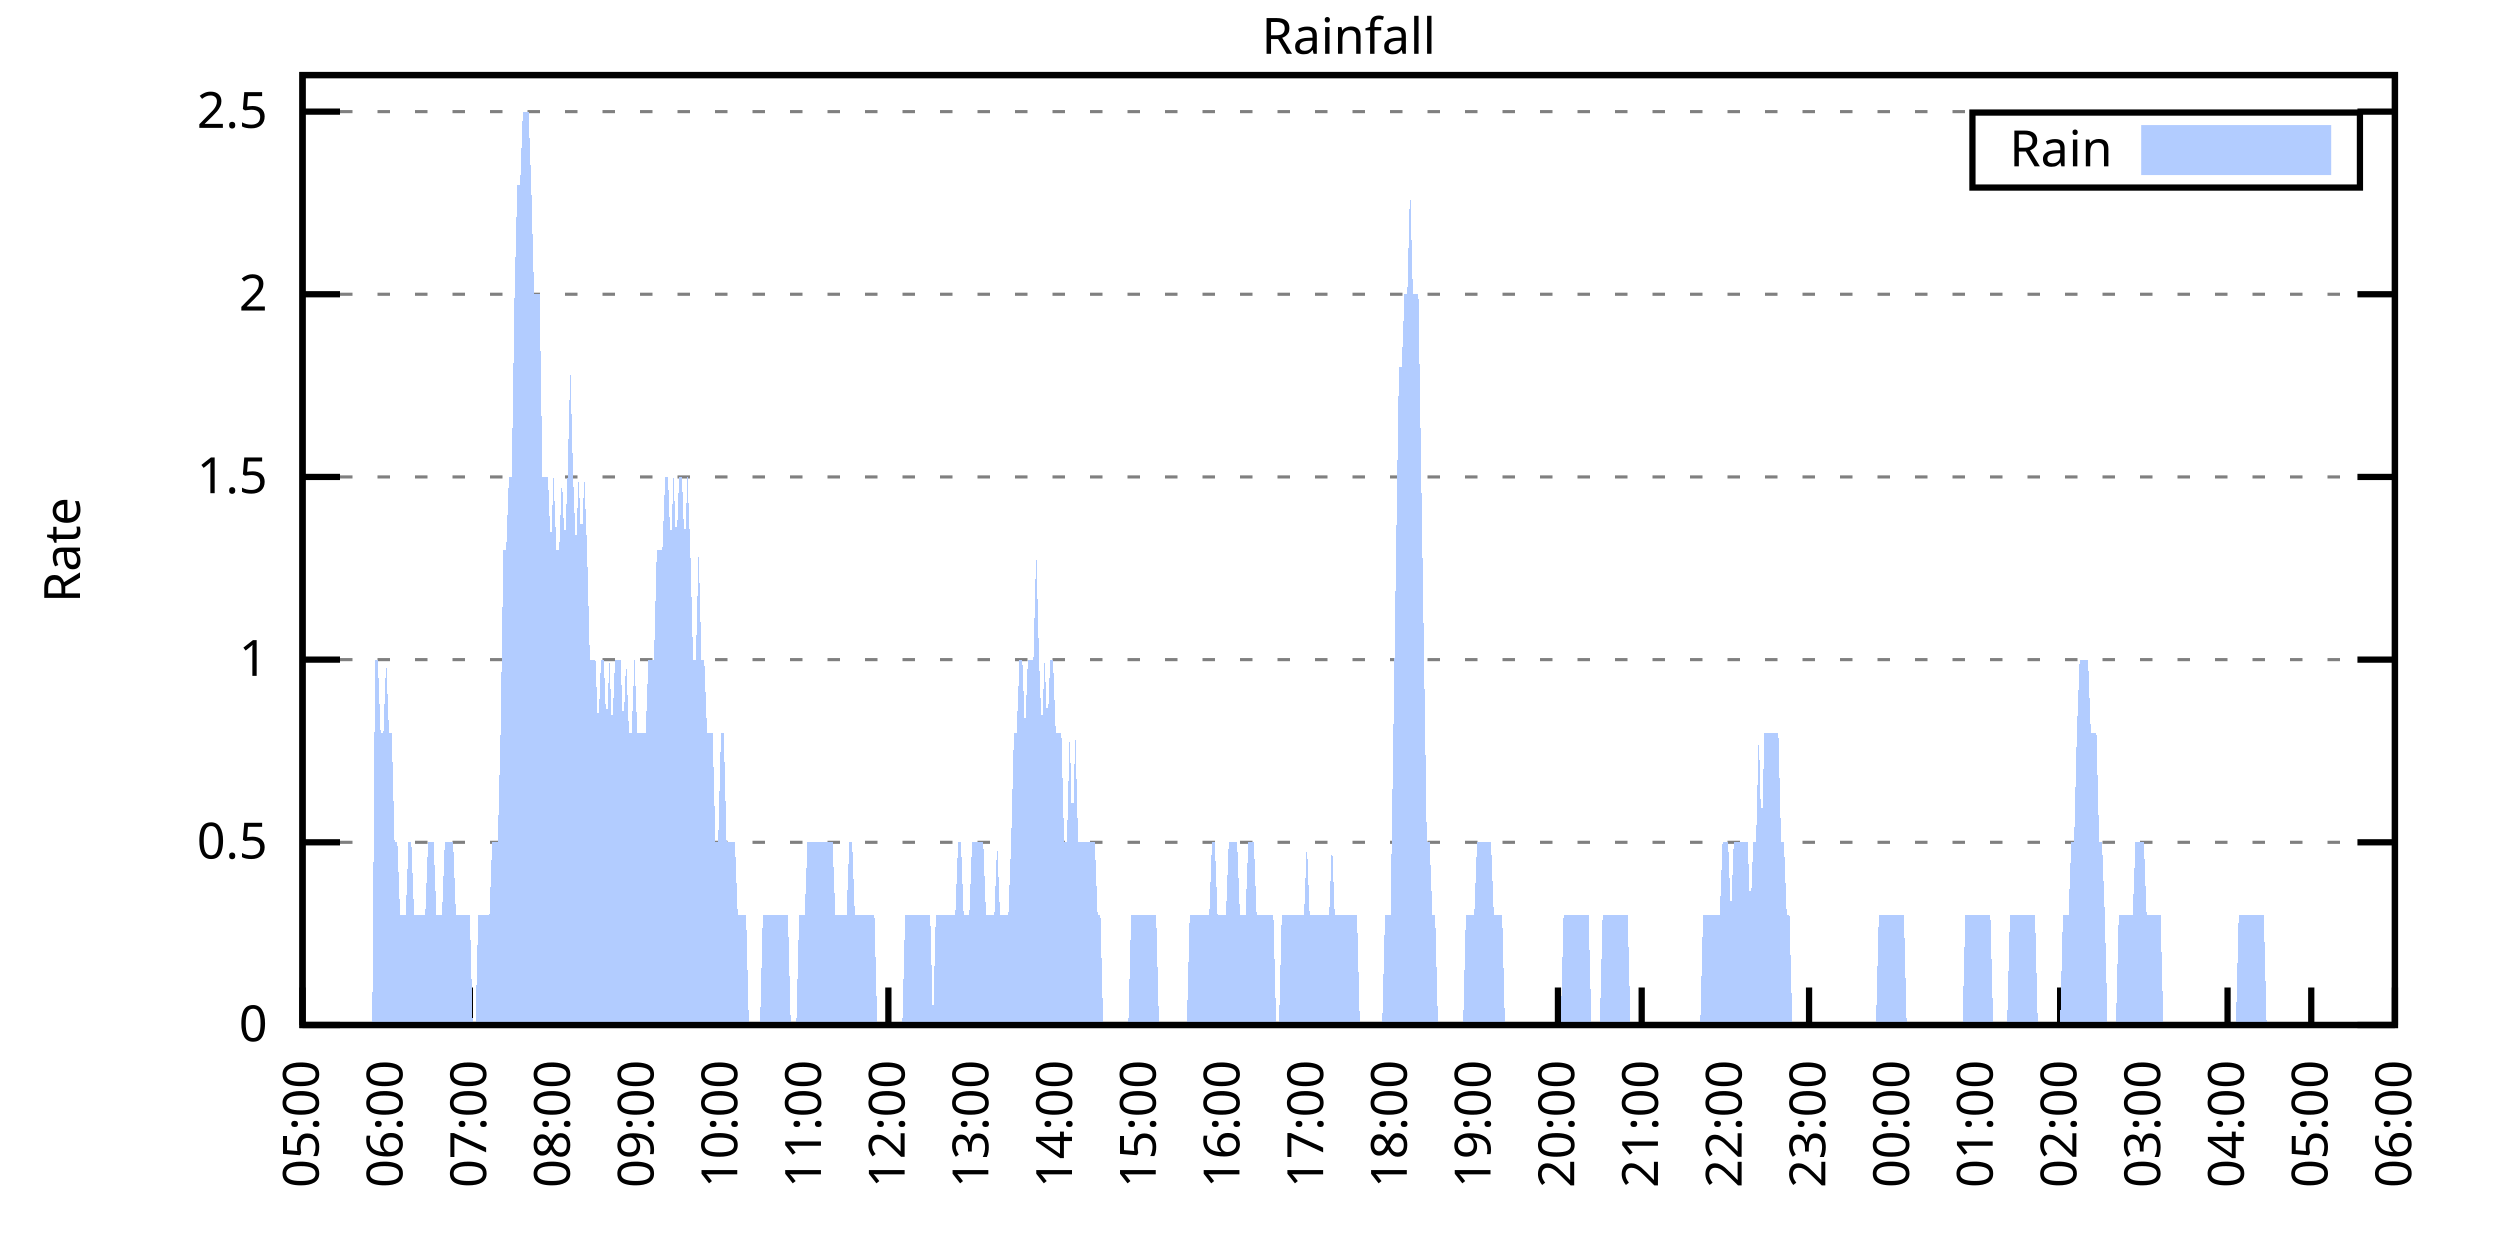
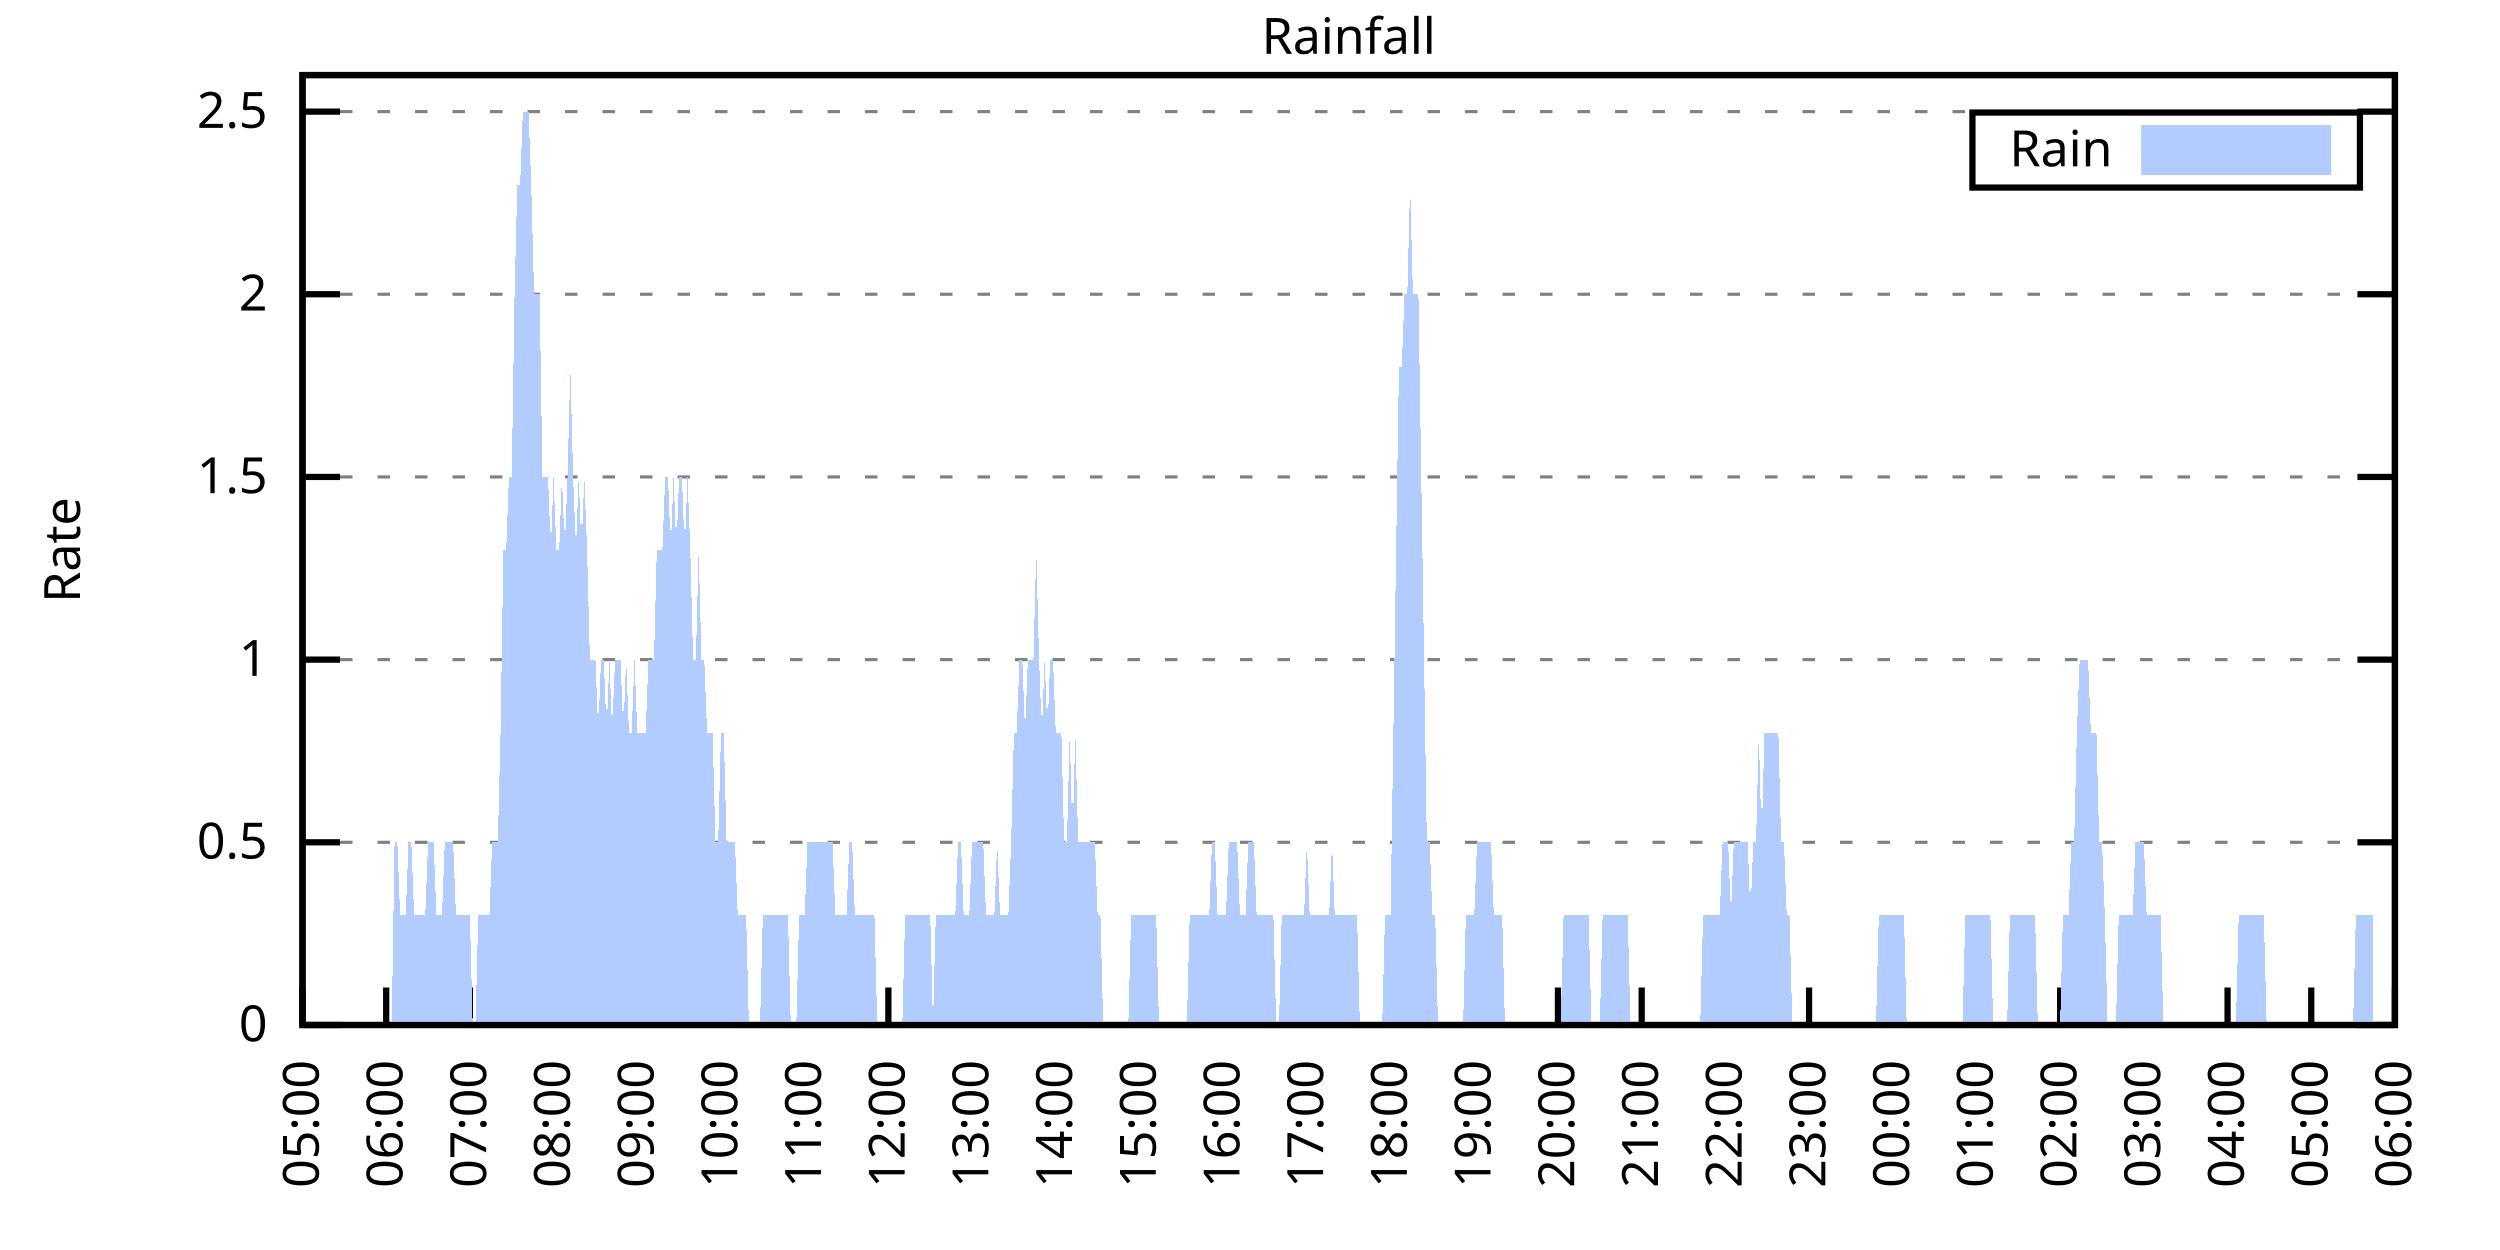
<svg xmlns="http://www.w3.org/2000/svg" xmlns:xlink="http://www.w3.org/1999/xlink" width="400" height="200" viewBox="0 0 400 200">
  <g id="gnuplot_canvas">
    <rect x="0" y="0" width="400" height="200" fill="none" />
    <defs>
      <circle id="gpDot" r="0.5" stroke-width="0.5" stroke="currentColor" />
      <path id="gpPt0" stroke-width="0.333" stroke="currentColor" d="M-1,0 h2 M0,-1 v2" />
      <path id="gpPt1" stroke-width="0.333" stroke="currentColor" d="M-1,-1 L1,1 M1,-1 L-1,1" />
      <path id="gpPt2" stroke-width="0.333" stroke="currentColor" d="M-1,0 L1,0 M0,-1 L0,1 M-1,-1 L1,1 M-1,1 L1,-1" />
      <rect id="gpPt3" stroke-width="0.333" stroke="currentColor" x="-1" y="-1" width="2" height="2" />
      <rect id="gpPt4" stroke-width="0.333" stroke="currentColor" fill="currentColor" x="-1" y="-1" width="2" height="2" />
      <circle id="gpPt5" stroke-width="0.333" stroke="currentColor" cx="0" cy="0" r="1" />
      <use xlink:href="#gpPt5" id="gpPt6" fill="currentColor" stroke="none" />
      <path id="gpPt7" stroke-width="0.333" stroke="currentColor" d="M0,-1.33 L-1.33,0.67 L1.33,0.67 z" />
      <use xlink:href="#gpPt7" id="gpPt8" fill="currentColor" stroke="none" />
      <use xlink:href="#gpPt7" id="gpPt9" stroke="currentColor" transform="rotate(180)" />
      <use xlink:href="#gpPt9" id="gpPt10" fill="currentColor" stroke="none" />
      <use xlink:href="#gpPt3" id="gpPt11" stroke="currentColor" transform="rotate(45)" />
      <use xlink:href="#gpPt11" id="gpPt12" fill="currentColor" stroke="none" />
      <path id="gpPt13" stroke-width="0.333" stroke="currentColor" d="M0,1.330 L1.265,0.411 L0.782,-1.067 L-0.782,-1.076 L-1.265,0.411 z" />
      <use xlink:href="#gpPt13" id="gpPt14" fill="currentColor" stroke="none" />
      <filter id="textbox" filterUnits="objectBoundingBox" x="0" y="0" height="1" width="1">
        <feFlood flood-color="white" flood-opacity="1" result="bgnd" />
        <feComposite in="SourceGraphic" in2="bgnd" operator="atop" />
      </filter>
      <filter id="greybox" filterUnits="objectBoundingBox" x="0" y="0" height="1" width="1">
        <feFlood flood-color="lightgrey" flood-opacity="1" result="grey" />
        <feComposite in="SourceGraphic" in2="grey" operator="atop" />
      </filter>
    </defs>
    <g fill="none" color="white" stroke="currentColor" stroke-width="1.00" stroke-linecap="butt" stroke-linejoin="miter">
</g>
    <g fill="none" color="black" stroke="currentColor" stroke-width="1.00" stroke-linecap="butt" stroke-linejoin="miter">
      <g stroke="none" shape-rendering="crispEdges">
        <polygon fill="rgb(255, 255, 255)" points="48.40,164.00 383.18,164.00 383.18,12.02 48.40,12.02 " />
      </g>
    </g>
    <g fill="none" color="black" stroke="currentColor" stroke-width="1.00" stroke-linecap="butt" stroke-linejoin="miter">
</g>
    <g fill="none" color="black" stroke="black" stroke-width="0.50" stroke-linecap="butt" stroke-linejoin="miter">
</g>
    <g fill="none" color="gray" stroke="currentColor" stroke-width="0.50" stroke-linecap="butt" stroke-linejoin="miter">
      <path stroke="gray" stroke-dasharray="2,4" class="gridline" d="M48.40,164.00 L383.19,164.00  " />
    </g>
    <g fill="none" color="gray" stroke="gray" stroke-width="1.00" stroke-linecap="butt" stroke-linejoin="miter">
</g>
    <g fill="none" color="black" stroke="currentColor" stroke-width="1.00" stroke-linecap="butt" stroke-linejoin="miter">
      <path stroke="black" d="M48.40,164.00 L54.40,164.00 M383.19,164.00 L377.19,164.00  " />
      <g transform="translate(42.80,166.60)" stroke="none" fill="black" font-family="Sans" font-size="8.00" text-anchor="end">
        <text>
          <tspan font-family="Sans"> 0</tspan>
        </text>
      </g>
    </g>
    <g fill="none" color="black" stroke="currentColor" stroke-width="1.00" stroke-linecap="butt" stroke-linejoin="miter">
</g>
    <g fill="none" color="black" stroke="black" stroke-width="0.50" stroke-linecap="butt" stroke-linejoin="miter">
</g>
    <g fill="none" color="gray" stroke="currentColor" stroke-width="0.50" stroke-linecap="butt" stroke-linejoin="miter">
      <path stroke="gray" stroke-dasharray="2,4" class="gridline" d="M48.40,134.77 L383.19,134.77  " />
    </g>
    <g fill="none" color="gray" stroke="gray" stroke-width="1.00" stroke-linecap="butt" stroke-linejoin="miter">
</g>
    <g fill="none" color="black" stroke="currentColor" stroke-width="1.00" stroke-linecap="butt" stroke-linejoin="miter">
      <path stroke="black" d="M48.40,134.77 L54.40,134.77 M383.19,134.77 L377.19,134.77  " />
      <g transform="translate(42.80,137.37)" stroke="none" fill="black" font-family="Sans" font-size="8.00" text-anchor="end">
        <text>
          <tspan font-family="Sans"> 0.5</tspan>
        </text>
      </g>
    </g>
    <g fill="none" color="black" stroke="currentColor" stroke-width="1.00" stroke-linecap="butt" stroke-linejoin="miter">
</g>
    <g fill="none" color="black" stroke="black" stroke-width="0.50" stroke-linecap="butt" stroke-linejoin="miter">
</g>
    <g fill="none" color="gray" stroke="currentColor" stroke-width="0.50" stroke-linecap="butt" stroke-linejoin="miter">
      <path stroke="gray" stroke-dasharray="2,4" class="gridline" d="M48.40,105.54 L383.19,105.54  " />
    </g>
    <g fill="none" color="gray" stroke="gray" stroke-width="1.00" stroke-linecap="butt" stroke-linejoin="miter">
</g>
    <g fill="none" color="black" stroke="currentColor" stroke-width="1.00" stroke-linecap="butt" stroke-linejoin="miter">
      <path stroke="black" d="M48.40,105.54 L54.40,105.54 M383.19,105.54 L377.19,105.54  " />
      <g transform="translate(42.80,108.14)" stroke="none" fill="black" font-family="Sans" font-size="8.00" text-anchor="end">
        <text>
          <tspan font-family="Sans"> 1</tspan>
        </text>
      </g>
    </g>
    <g fill="none" color="black" stroke="currentColor" stroke-width="1.00" stroke-linecap="butt" stroke-linejoin="miter">
</g>
    <g fill="none" color="black" stroke="black" stroke-width="0.50" stroke-linecap="butt" stroke-linejoin="miter">
</g>
    <g fill="none" color="gray" stroke="currentColor" stroke-width="0.50" stroke-linecap="butt" stroke-linejoin="miter">
      <path stroke="gray" stroke-dasharray="2,4" class="gridline" d="M48.40,76.31 L383.19,76.31  " />
    </g>
    <g fill="none" color="gray" stroke="gray" stroke-width="1.00" stroke-linecap="butt" stroke-linejoin="miter">
</g>
    <g fill="none" color="black" stroke="currentColor" stroke-width="1.00" stroke-linecap="butt" stroke-linejoin="miter">
      <path stroke="black" d="M48.40,76.31 L54.40,76.31 M383.19,76.31 L377.19,76.31  " />
      <g transform="translate(42.80,78.91)" stroke="none" fill="black" font-family="Sans" font-size="8.00" text-anchor="end">
        <text>
          <tspan font-family="Sans"> 1.5</tspan>
        </text>
      </g>
    </g>
    <g fill="none" color="black" stroke="currentColor" stroke-width="1.00" stroke-linecap="butt" stroke-linejoin="miter">
</g>
    <g fill="none" color="black" stroke="black" stroke-width="0.50" stroke-linecap="butt" stroke-linejoin="miter">
</g>
    <g fill="none" color="gray" stroke="currentColor" stroke-width="0.50" stroke-linecap="butt" stroke-linejoin="miter">
      <path stroke="gray" stroke-dasharray="2,4" class="gridline" d="M48.40,47.08 L383.19,47.08  " />
    </g>
    <g fill="none" color="gray" stroke="gray" stroke-width="1.00" stroke-linecap="butt" stroke-linejoin="miter">
</g>
    <g fill="none" color="black" stroke="currentColor" stroke-width="1.00" stroke-linecap="butt" stroke-linejoin="miter">
      <path stroke="black" d="M48.40,47.08 L54.40,47.08 M383.19,47.08 L377.19,47.08  " />
      <g transform="translate(42.80,49.68)" stroke="none" fill="black" font-family="Sans" font-size="8.00" text-anchor="end">
        <text>
          <tspan font-family="Sans"> 2</tspan>
        </text>
      </g>
    </g>
    <g fill="none" color="black" stroke="currentColor" stroke-width="1.00" stroke-linecap="butt" stroke-linejoin="miter">
</g>
    <g fill="none" color="black" stroke="black" stroke-width="0.50" stroke-linecap="butt" stroke-linejoin="miter">
</g>
    <g fill="none" color="gray" stroke="currentColor" stroke-width="0.50" stroke-linecap="butt" stroke-linejoin="miter">
      <path stroke="gray" stroke-dasharray="2,4" class="gridline" d="M48.40,17.86 L383.19,17.86  " />
    </g>
    <g fill="none" color="gray" stroke="gray" stroke-width="1.00" stroke-linecap="butt" stroke-linejoin="miter">
</g>
    <g fill="none" color="black" stroke="currentColor" stroke-width="1.00" stroke-linecap="butt" stroke-linejoin="miter">
      <path stroke="black" d="M48.40,17.86 L54.40,17.86 M383.19,17.86 L377.19,17.86  " />
      <g transform="translate(42.80,20.46)" stroke="none" fill="black" font-family="Sans" font-size="8.00" text-anchor="end">
        <text>
          <tspan font-family="Sans"> 2.5</tspan>
        </text>
      </g>
    </g>
    <g fill="none" color="black" stroke="currentColor" stroke-width="1.00" stroke-linecap="butt" stroke-linejoin="miter">
      <path stroke="black" d="M48.40,164.00 L48.40,158.00  " />
      <g transform="translate(51.00,169.60) rotate(270.00)" stroke="none" fill="black" font-family="Sans" font-size="8.00" text-anchor="end">
        <text>
          <tspan font-family="Sans">05:00</tspan>
        </text>
      </g>
    </g>
    <g fill="none" color="black" stroke="currentColor" stroke-width="1.00" stroke-linecap="butt" stroke-linejoin="miter">
      <path stroke="black" d="M61.79,164.00 L61.79,158.00  " />
      <g transform="translate(64.39,169.60) rotate(270.00)" stroke="none" fill="black" font-family="Sans" font-size="8.00" text-anchor="end">
        <text>
          <tspan font-family="Sans">06:00</tspan>
        </text>
      </g>
    </g>
    <g fill="none" color="black" stroke="currentColor" stroke-width="1.00" stroke-linecap="butt" stroke-linejoin="miter">
      <path stroke="black" d="M75.18,164.00 L75.18,158.00  " />
      <g transform="translate(77.78,169.60) rotate(270.00)" stroke="none" fill="black" font-family="Sans" font-size="8.00" text-anchor="end">
        <text>
          <tspan font-family="Sans">07:00</tspan>
        </text>
      </g>
    </g>
    <g fill="none" color="black" stroke="currentColor" stroke-width="1.00" stroke-linecap="butt" stroke-linejoin="miter">
      <path stroke="black" d="M88.57,164.00 L88.57,158.00  " />
      <g transform="translate(91.17,169.60) rotate(270.00)" stroke="none" fill="black" font-family="Sans" font-size="8.00" text-anchor="end">
        <text>
          <tspan font-family="Sans">08:00</tspan>
        </text>
      </g>
    </g>
    <g fill="none" color="black" stroke="currentColor" stroke-width="1.00" stroke-linecap="butt" stroke-linejoin="miter">
      <path stroke="black" d="M101.97,164.00 L101.97,158.00  " />
      <g transform="translate(104.57,169.60) rotate(270.00)" stroke="none" fill="black" font-family="Sans" font-size="8.00" text-anchor="end">
        <text>
          <tspan font-family="Sans">09:00</tspan>
        </text>
      </g>
    </g>
    <g fill="none" color="black" stroke="currentColor" stroke-width="1.00" stroke-linecap="butt" stroke-linejoin="miter">
      <path stroke="black" d="M115.36,164.00 L115.36,158.00  " />
      <g transform="translate(117.96,169.60) rotate(270.00)" stroke="none" fill="black" font-family="Sans" font-size="8.00" text-anchor="end">
        <text>
          <tspan font-family="Sans">10:00</tspan>
        </text>
      </g>
    </g>
    <g fill="none" color="black" stroke="currentColor" stroke-width="1.00" stroke-linecap="butt" stroke-linejoin="miter">
      <path stroke="black" d="M128.75,164.00 L128.75,158.00  " />
      <g transform="translate(131.35,169.60) rotate(270.00)" stroke="none" fill="black" font-family="Sans" font-size="8.00" text-anchor="end">
        <text>
          <tspan font-family="Sans">11:00</tspan>
        </text>
      </g>
    </g>
    <g fill="none" color="black" stroke="currentColor" stroke-width="1.00" stroke-linecap="butt" stroke-linejoin="miter">
      <path stroke="black" d="M142.14,164.00 L142.14,158.00  " />
      <g transform="translate(144.74,169.60) rotate(270.00)" stroke="none" fill="black" font-family="Sans" font-size="8.00" text-anchor="end">
        <text>
          <tspan font-family="Sans">12:00</tspan>
        </text>
      </g>
    </g>
    <g fill="none" color="black" stroke="currentColor" stroke-width="1.00" stroke-linecap="butt" stroke-linejoin="miter">
      <path stroke="black" d="M155.53,164.00 L155.53,158.00  " />
      <g transform="translate(158.13,169.60) rotate(270.00)" stroke="none" fill="black" font-family="Sans" font-size="8.00" text-anchor="end">
        <text>
          <tspan font-family="Sans">13:00</tspan>
        </text>
      </g>
    </g>
    <g fill="none" color="black" stroke="currentColor" stroke-width="1.00" stroke-linecap="butt" stroke-linejoin="miter">
      <path stroke="black" d="M168.92,164.00 L168.92,158.00  " />
      <g transform="translate(171.52,169.60) rotate(270.00)" stroke="none" fill="black" font-family="Sans" font-size="8.00" text-anchor="end">
        <text>
          <tspan font-family="Sans">14:00</tspan>
        </text>
      </g>
    </g>
    <g fill="none" color="black" stroke="currentColor" stroke-width="1.00" stroke-linecap="butt" stroke-linejoin="miter">
      <path stroke="black" d="M182.32,164.00 L182.32,158.00  " />
      <g transform="translate(184.92,169.60) rotate(270.00)" stroke="none" fill="black" font-family="Sans" font-size="8.00" text-anchor="end">
        <text>
          <tspan font-family="Sans">15:00</tspan>
        </text>
      </g>
    </g>
    <g fill="none" color="black" stroke="currentColor" stroke-width="1.00" stroke-linecap="butt" stroke-linejoin="miter">
      <path stroke="black" d="M195.71,164.00 L195.71,158.00  " />
      <g transform="translate(198.31,169.60) rotate(270.00)" stroke="none" fill="black" font-family="Sans" font-size="8.00" text-anchor="end">
        <text>
          <tspan font-family="Sans">16:00</tspan>
        </text>
      </g>
    </g>
    <g fill="none" color="black" stroke="currentColor" stroke-width="1.00" stroke-linecap="butt" stroke-linejoin="miter">
      <path stroke="black" d="M209.10,164.00 L209.10,158.00  " />
      <g transform="translate(211.70,169.60) rotate(270.00)" stroke="none" fill="black" font-family="Sans" font-size="8.00" text-anchor="end">
        <text>
          <tspan font-family="Sans">17:00</tspan>
        </text>
      </g>
    </g>
    <g fill="none" color="black" stroke="currentColor" stroke-width="1.00" stroke-linecap="butt" stroke-linejoin="miter">
      <path stroke="black" d="M222.49,164.00 L222.49,158.00  " />
      <g transform="translate(225.09,169.60) rotate(270.00)" stroke="none" fill="black" font-family="Sans" font-size="8.00" text-anchor="end">
        <text>
          <tspan font-family="Sans">18:00</tspan>
        </text>
      </g>
    </g>
    <g fill="none" color="black" stroke="currentColor" stroke-width="1.00" stroke-linecap="butt" stroke-linejoin="miter">
      <path stroke="black" d="M235.88,164.00 L235.88,158.00  " />
      <g transform="translate(238.48,169.60) rotate(270.00)" stroke="none" fill="black" font-family="Sans" font-size="8.00" text-anchor="end">
        <text>
          <tspan font-family="Sans">19:00</tspan>
        </text>
      </g>
    </g>
    <g fill="none" color="black" stroke="currentColor" stroke-width="1.00" stroke-linecap="butt" stroke-linejoin="miter">
      <path stroke="black" d="M249.27,164.00 L249.27,158.00  " />
      <g transform="translate(251.87,169.60) rotate(270.00)" stroke="none" fill="black" font-family="Sans" font-size="8.00" text-anchor="end">
        <text>
          <tspan font-family="Sans">20:00</tspan>
        </text>
      </g>
    </g>
    <g fill="none" color="black" stroke="currentColor" stroke-width="1.00" stroke-linecap="butt" stroke-linejoin="miter">
      <path stroke="black" d="M262.67,164.00 L262.67,158.00  " />
      <g transform="translate(265.27,169.60) rotate(270.00)" stroke="none" fill="black" font-family="Sans" font-size="8.00" text-anchor="end">
        <text>
          <tspan font-family="Sans">21:00</tspan>
        </text>
      </g>
    </g>
    <g fill="none" color="black" stroke="currentColor" stroke-width="1.00" stroke-linecap="butt" stroke-linejoin="miter">
      <path stroke="black" d="M276.06,164.00 L276.06,158.00  " />
      <g transform="translate(278.66,169.60) rotate(270.00)" stroke="none" fill="black" font-family="Sans" font-size="8.00" text-anchor="end">
        <text>
          <tspan font-family="Sans">22:00</tspan>
        </text>
      </g>
    </g>
    <g fill="none" color="black" stroke="currentColor" stroke-width="1.00" stroke-linecap="butt" stroke-linejoin="miter">
      <path stroke="black" d="M289.45,164.00 L289.45,158.00  " />
      <g transform="translate(292.05,169.60) rotate(270.00)" stroke="none" fill="black" font-family="Sans" font-size="8.00" text-anchor="end">
        <text>
          <tspan font-family="Sans">23:00</tspan>
        </text>
      </g>
    </g>
    <g fill="none" color="black" stroke="currentColor" stroke-width="1.00" stroke-linecap="butt" stroke-linejoin="miter">
      <path stroke="black" d="M302.84,164.00 L302.84,158.00  " />
      <g transform="translate(305.44,169.60) rotate(270.00)" stroke="none" fill="black" font-family="Sans" font-size="8.00" text-anchor="end">
        <text>
          <tspan font-family="Sans">00:00</tspan>
        </text>
      </g>
    </g>
    <g fill="none" color="black" stroke="currentColor" stroke-width="1.00" stroke-linecap="butt" stroke-linejoin="miter">
      <path stroke="black" d="M316.23,164.00 L316.23,158.00  " />
      <g transform="translate(318.83,169.60) rotate(270.00)" stroke="none" fill="black" font-family="Sans" font-size="8.00" text-anchor="end">
        <text>
          <tspan font-family="Sans">01:00</tspan>
        </text>
      </g>
    </g>
    <g fill="none" color="black" stroke="currentColor" stroke-width="1.00" stroke-linecap="butt" stroke-linejoin="miter">
      <path stroke="black" d="M329.62,164.00 L329.62,158.00  " />
      <g transform="translate(332.22,169.60) rotate(270.00)" stroke="none" fill="black" font-family="Sans" font-size="8.00" text-anchor="end">
        <text>
          <tspan font-family="Sans">02:00</tspan>
        </text>
      </g>
    </g>
    <g fill="none" color="black" stroke="currentColor" stroke-width="1.00" stroke-linecap="butt" stroke-linejoin="miter">
      <path stroke="black" d="M343.02,164.00 L343.02,158.00  " />
      <g transform="translate(345.62,169.60) rotate(270.00)" stroke="none" fill="black" font-family="Sans" font-size="8.00" text-anchor="end">
        <text>
          <tspan font-family="Sans">03:00</tspan>
        </text>
      </g>
    </g>
    <g fill="none" color="black" stroke="currentColor" stroke-width="1.00" stroke-linecap="butt" stroke-linejoin="miter">
      <path stroke="black" d="M356.41,164.00 L356.41,158.00  " />
      <g transform="translate(359.01,169.60) rotate(270.00)" stroke="none" fill="black" font-family="Sans" font-size="8.00" text-anchor="end">
        <text>
          <tspan font-family="Sans">04:00</tspan>
        </text>
      </g>
    </g>
    <g fill="none" color="black" stroke="currentColor" stroke-width="1.00" stroke-linecap="butt" stroke-linejoin="miter">
      <path stroke="black" d="M369.80,164.00 L369.80,158.00  " />
      <g transform="translate(372.40,169.60) rotate(270.00)" stroke="none" fill="black" font-family="Sans" font-size="8.00" text-anchor="end">
        <text>
          <tspan font-family="Sans">05:00</tspan>
        </text>
      </g>
    </g>
    <g fill="none" color="black" stroke="currentColor" stroke-width="1.00" stroke-linecap="butt" stroke-linejoin="miter">
      <path stroke="black" d="M383.19,164.00 L383.19,158.00  " />
      <g transform="translate(385.79,169.60) rotate(270.00)" stroke="none" fill="black" font-family="Sans" font-size="8.00" text-anchor="end">
        <text>
          <tspan font-family="Sans">06:00</tspan>
        </text>
      </g>
    </g>
    <g fill="none" color="black" stroke="currentColor" stroke-width="1.00" stroke-linecap="butt" stroke-linejoin="miter">
</g>
    <g fill="none" color="black" stroke="currentColor" stroke-width="1.00" stroke-linecap="butt" stroke-linejoin="miter">
      <path stroke="black" d="M48.40,12.01 L48.40,164.00 L383.19,164.00 L383.19,12.01 L48.40,12.01 Z  " />
    </g>
    <g fill="none" color="black" stroke="currentColor" stroke-width="1.00" stroke-linecap="butt" stroke-linejoin="miter">
</g>
    <g fill="none" color="black" stroke="currentColor" stroke-width="1.00" stroke-linecap="butt" stroke-linejoin="miter">
      <path stroke="black" d="M315.59,30.01 L315.59,18.01 L377.59,18.01 L377.59,30.01 L315.59,30.01 Z  " />
    </g>
    <g id="Rainfall_plot_1">
      <g fill="none" color="white" stroke="black" stroke-width="2.00" stroke-linecap="butt" stroke-linejoin="miter">
</g>
      <g fill="none" color="black" stroke="currentColor" stroke-width="2.00" stroke-linecap="butt" stroke-linejoin="miter">
        <g transform="translate(337.99,26.61)" stroke="none" fill="black" font-family="Sans" font-size="8.00" text-anchor="end">
          <text>
            <tspan font-family="Sans">Rain</tspan>
          </text>
        </g>
      </g>
      <g fill="none" color="black" stroke="currentColor" stroke-width="2.00" stroke-linecap="butt" stroke-linejoin="miter">
        <g stroke="none" shape-rendering="crispEdges">
          <polygon fill="rgb(178, 204, 255)" points="343.59,27.01 371.99,27.01 371.99,21.01 343.59,21.01 " />
        </g>
        <path stroke="rgb(178, 204, 255)" d="M343.59,27.01 L371.99,27.01 L371.99,21.01 L343.59,21.01 L343.59,27.01 Z  " />
      </g>
      <g fill="none" color="black" stroke="currentColor" stroke-width="2.00" stroke-linecap="butt" stroke-linejoin="miter">
        <g stroke="none" shape-rendering="crispEdges">
-           <polygon fill="rgb(178, 204, 255)" points="55.54,164.00 55.99,164.00 56.43,164.00 56.88,164.00 57.33,164.00 57.77,164.00 58.22,164.00 58.67,164.00 59.11,164.00 59.56,164.00 60.01,105.54 60.45,105.54 60.90,117.23 61.35,117.23 61.79,105.54 62.24,117.23 62.68,117.23 63.13,134.77 63.58,134.77 64.02,146.46 64.47,146.46 64.92,146.46 65.36,134.77 65.81,134.77 66.26,146.46 66.70,146.46 67.15,146.46 67.59,146.46 68.04,146.46 68.49,134.77 68.93,134.77 69.38,134.77 69.83,146.46 70.27,146.46 70.72,146.46 71.17,134.77 71.61,134.77 72.06,134.77 72.50,134.77 72.95,146.46 73.40,146.46 73.84,146.46 74.29,146.46 74.74,146.46 75.18,146.46 75.63,164.00 76.08,164.00 76.52,146.46 76.97,146.46 77.42,146.46 77.86,146.46 78.31,146.46 78.75,134.77 79.20,134.77 79.65,134.77 80.09,117.23 80.54,88.00 80.99,88.00 81.43,76.31 81.88,76.31 82.33,47.08 82.77,29.55 83.22,29.55 83.66,17.86 84.11,17.86 84.56,17.86 85.00,29.55 85.45,47.08 85.90,47.08 86.34,47.08 86.79,76.31 87.24,76.31 87.68,76.31 88.13,88.00 88.57,76.31 89.02,88.00 89.47,88.00 89.91,76.31 90.36,88.00 90.81,76.31 91.25,58.78 91.70,76.31 92.15,88.00 92.59,76.31 93.04,88.00 93.49,76.31 93.93,88.00 94.38,105.54 94.82,105.54 95.27,105.54 95.72,117.23 96.16,105.54 96.61,105.54 97.06,117.23 97.50,105.54 97.95,117.23 98.40,105.54 98.84,105.54 99.29,105.54 99.73,117.23 100.18,105.54 100.63,117.23 101.07,117.23 101.52,105.54 101.97,117.23 102.41,117.23 102.86,117.23 103.31,117.23 103.75,105.54 104.20,105.54 104.64,105.54 105.09,88.00 105.54,88.00 105.98,88.00 106.43,76.31 106.88,76.31 107.32,88.00 107.77,76.31 108.22,88.00 108.66,76.31 109.11,76.31 109.55,88.00 110.00,76.31 110.45,88.00 110.89,105.54 111.34,105.54 111.79,88.00 112.23,105.54 112.68,105.54 113.13,117.23 113.57,117.23 114.02,117.23 114.47,134.77 114.91,134.77 115.36,117.23 115.80,117.23 116.25,134.77 116.70,134.77 117.14,134.77 117.59,134.77 118.04,146.46 118.48,146.46 118.93,146.46 119.38,146.46 119.82,164.00 120.27,164.00 120.71,164.00 121.16,164.00 121.61,164.00 122.05,146.46 122.50,146.46 122.95,146.46 123.39,146.46 123.84,146.46 124.29,146.46 124.73,146.46 125.18,146.46 125.62,146.46 126.07,146.46 126.52,164.00 126.96,164.00 127.41,164.00 127.86,146.46 128.30,146.46 128.75,146.46 129.20,134.77 129.64,134.77 130.09,134.77 130.54,134.77 130.98,134.77 131.43,134.77 131.87,134.77 132.32,134.77 132.77,134.77 133.21,134.77 133.66,146.46 134.11,146.46 134.55,146.46 135.00,146.46 135.45,146.46 135.89,134.77 136.34,134.77 136.78,146.46 137.23,146.46 137.68,146.46 138.12,146.46 138.57,146.46 139.02,146.46 139.46,146.46 139.91,146.46 140.36,164.00 140.80,164.00 141.25,164.00 141.69,164.00 142.14,164.00 142.59,164.00 143.03,164.00 143.48,164.00 143.93,164.00 144.37,164.00 144.82,146.46 145.27,146.46 145.71,146.46 146.16,146.46 146.61,146.46 147.05,146.46 147.50,146.46 147.94,146.46 148.39,146.46 148.84,146.46 149.28,164.00 149.73,146.46 150.18,146.46 150.62,146.46 151.07,146.46 151.52,146.46 151.96,146.46 152.41,146.46 152.85,146.46 153.30,134.77 153.75,134.77 154.19,146.46 154.64,146.46 155.09,146.46 155.53,134.77 155.98,134.77 156.43,134.77 156.87,134.77 157.32,134.77 157.76,146.46 158.21,146.46 158.66,146.46 159.10,146.46 159.55,134.77 160.00,146.46 160.44,146.46 160.89,146.46 161.34,146.46 161.78,134.77 162.23,117.23 162.67,117.23 163.12,105.54 163.57,105.54 164.01,117.23 164.46,105.54 164.91,105.54 165.35,105.54 165.80,88.00 166.25,105.54 166.69,117.23 167.14,105.54 167.59,117.23 168.03,105.54 168.48,105.54 168.92,117.23 169.37,117.23 169.82,117.23 170.26,134.77 170.71,134.77 171.16,117.23 171.60,134.77 172.05,117.23 172.50,134.77 172.94,134.77 173.39,134.77 173.83,134.77 174.28,134.77 174.73,134.77 175.17,134.77 175.62,146.46 176.07,146.46 176.51,164.00 176.96,164.00 177.41,164.00 177.85,164.00 178.30,164.00 178.74,164.00 179.19,164.00 179.64,164.00 180.08,164.00 180.53,164.00 180.98,146.46 181.42,146.46 181.87,146.46 182.32,146.46 182.76,146.46 183.21,146.46 183.66,146.46 184.10,146.46 184.55,146.46 184.99,146.46 185.44,164.00 185.89,164.00 186.33,164.00 186.78,164.00 187.23,164.00 187.67,164.00 188.12,164.00 188.57,164.00 189.01,164.00 189.46,164.00 189.90,164.00 190.35,146.46 190.80,146.46 191.24,146.46 191.69,146.46 192.14,146.46 192.58,146.46 193.03,146.46 193.48,146.46 193.92,134.77 194.37,134.77 194.81,146.46 195.26,146.46 195.71,146.46 196.15,146.46 196.60,134.77 197.05,134.77 197.49,134.77 197.94,134.77 198.39,146.46 198.83,146.46 199.28,146.46 199.73,134.77 200.17,134.77 200.62,134.77 201.06,146.46 201.51,146.46 201.96,146.46 202.40,146.46 202.85,146.46 203.30,146.46 203.74,146.46 204.19,164.00 204.64,164.00 205.08,146.46 205.53,146.46 205.97,146.46 206.42,146.46 206.87,146.46 207.31,146.46 207.76,146.46 208.21,146.46 208.65,146.46 209.10,134.77 209.55,146.46 209.99,146.46 210.44,146.46 210.88,146.46 211.33,146.46 211.78,146.46 212.22,146.46 212.67,146.46 213.12,134.77 213.56,146.46 214.01,146.46 214.46,146.46 214.90,146.46 215.35,146.46 215.80,146.46 216.24,146.46 216.69,146.46 217.13,146.46 217.58,164.00 218.03,164.00 218.47,164.00 218.92,164.00 219.37,164.00 219.81,164.00 220.26,164.00 220.71,164.00 221.15,164.00 221.60,146.46 222.04,146.46 222.49,146.46 222.94,117.23 223.38,88.00 223.83,58.78 224.28,58.78 224.72,47.08 225.17,47.08 225.62,29.55 226.06,47.08 226.51,47.08 226.95,47.08 227.40,76.31 227.85,105.54 228.29,134.77 228.74,134.77 229.19,146.46 229.63,146.46 230.08,164.00 230.53,164.00 230.97,164.00 231.42,164.00 231.86,164.00 232.31,164.00 232.76,164.00 233.20,164.00 233.65,164.00 234.10,164.00 234.54,146.46 234.99,146.46 235.44,146.46 235.88,146.46 236.33,134.77 236.78,134.77 237.22,134.77 237.67,134.77 238.11,134.77 238.56,134.77 239.01,146.46 239.45,146.46 239.90,146.46 240.35,146.46 240.79,164.00 241.24,164.00 241.69,164.00 242.13,164.00 242.58,164.00 243.02,164.00 243.47,164.00 243.92,164.00 244.36,164.00 244.81,164.00 245.26,164.00 245.70,164.00 246.15,164.00 246.60,164.00 247.04,164.00 247.49,164.00 247.93,164.00 248.38,164.00 248.83,164.00 249.27,164.00 249.72,164.00 250.17,146.46 250.61,146.46 251.06,146.46 251.51,146.46 251.95,146.46 252.40,146.46 252.85,146.46 253.29,146.46 253.74,146.46 254.18,146.46 254.63,164.00 255.08,164.00 255.52,164.00 255.97,164.00 256.42,146.46 256.86,146.46 257.31,146.46 257.76,146.46 258.20,146.46 258.65,146.46 259.09,146.46 259.54,146.46 259.99,146.46 260.43,146.46 260.88,164.00 261.33,164.00 261.77,164.00 262.22,164.00 262.67,164.00 263.11,164.00 263.56,164.00 264.00,164.00 264.45,164.00 264.90,164.00 265.34,164.00 265.79,164.00 266.24,164.00 266.68,164.00 267.13,164.00 267.58,164.00 268.02,164.00 268.47,164.00 268.92,164.00 269.36,164.00 269.81,164.00 270.25,164.00 270.70,164.00 271.15,164.00 271.59,164.00 272.04,164.00 272.49,146.46 272.93,146.46 273.38,146.46 273.83,146.46 274.27,146.46 274.72,146.46 275.16,146.46 275.61,134.77 276.06,134.77 276.50,134.77 276.95,146.46 277.40,134.77 277.84,134.77 278.29,134.77 278.74,134.77 279.18,134.77 279.63,134.77 280.07,146.46 280.52,134.77 280.97,134.77 281.41,117.23 281.86,134.77 282.31,117.23 282.75,117.23 283.20,117.23 283.65,117.23 284.09,117.23 284.54,117.23 284.98,134.77 285.43,134.77 285.88,146.46 286.32,146.46 286.77,164.00 287.22,164.00 287.66,164.00 288.11,164.00 288.56,164.00 289.00,164.00 289.45,164.00 289.90,164.00 290.34,164.00 290.79,164.00 291.23,164.00 291.68,164.00 292.13,164.00 292.57,164.00 293.02,164.00 293.47,164.00 293.91,164.00 294.36,164.00 294.81,164.00 295.25,164.00 295.70,164.00 296.14,164.00 296.59,164.00 297.04,164.00 297.48,164.00 297.93,164.00 298.38,164.00 298.82,164.00 299.27,164.00 299.72,164.00 300.16,164.00 300.61,146.46 301.05,146.46 301.50,146.46 301.95,146.46 302.39,146.46 302.84,146.46 303.29,146.46 303.73,146.46 304.18,146.46 304.63,146.46 305.07,164.00 305.52,164.00 305.97,164.00 306.41,164.00 306.86,164.00 307.30,164.00 307.75,164.00 308.20,164.00 308.64,164.00 309.09,164.00 309.54,164.00 309.98,164.00 310.43,164.00 310.88,164.00 311.32,164.00 311.77,164.00 312.21,164.00 312.66,164.00 313.11,164.00 313.55,164.00 314.00,164.00 314.45,146.46 314.89,146.46 315.34,146.46 315.79,146.46 316.23,146.46 316.68,146.46 317.12,146.46 317.57,146.46 318.02,146.46 318.46,146.46 318.91,164.00 319.36,164.00 319.80,164.00 320.25,164.00 320.70,164.00 321.14,164.00 321.59,146.46 322.04,146.46 322.48,146.46 322.93,146.46 323.37,146.46 323.82,146.46 324.27,146.46 324.71,146.46 325.16,146.46 325.61,146.46 326.05,164.00 326.50,164.00 326.95,164.00 327.39,164.00 327.84,164.00 328.28,164.00 328.73,164.00 329.18,164.00 329.62,164.00 330.07,146.46 330.52,146.46 330.96,146.46 331.41,134.77 331.86,134.77 332.30,117.23 332.75,105.54 333.19,105.54 333.64,105.54 334.09,105.54 334.53,117.23 334.98,117.23 335.43,117.23 335.87,134.77 336.32,134.77 336.77,146.46 337.21,164.00 337.66,164.00 338.10,164.00 338.55,164.00 339.00,146.46 339.44,146.46 339.89,146.46 340.34,146.46 340.78,146.46 341.23,146.46 341.68,134.77 342.12,134.77 342.57,134.77 343.02,134.77 343.46,146.46 343.91,146.46 344.35,146.46 344.80,146.46 345.25,146.46 345.69,146.46 346.14,164.00 346.59,164.00 347.03,164.00 347.48,164.00 347.93,164.00 348.37,164.00 348.82,164.00 349.26,164.00 349.71,164.00 350.16,164.00 350.60,164.00 351.05,164.00 351.50,164.00 351.94,164.00 352.39,164.00 352.84,164.00 353.28,164.00 353.73,164.00 354.17,164.00 354.62,164.00 355.07,164.00 355.51,164.00 355.96,164.00 356.41,164.00 356.85,164.00 357.30,164.00 357.75,164.00 358.19,146.46 358.64,146.46 359.09,146.46 359.53,146.46 359.98,146.46 360.42,146.46 360.87,146.46 361.32,146.46 361.76,146.46 362.21,146.46 362.66,164.00 363.10,164.00 363.55,164.00 364.00,164.00 364.44,164.00 364.89,164.00 365.33,164.00 365.78,164.00 366.23,164.00 366.67,164.00 367.12,164.00 367.57,164.00 368.01,164.00 368.46,164.00 368.91,164.00 369.35,164.00 369.80,164.00 370.24,164.00 370.69,164.00 371.14,164.00 371.58,164.00 372.03,164.00 372.48,164.00 372.92,164.00 373.37,164.00 373.82,164.00 374.26,164.00 374.71,164.00 375.16,164.00 375.60,164.00 376.05,164.00 376.49,164.00 376.49,164.00 55.54,164.00 " />
+           <polygon fill="rgb(178, 204, 255)" points="58.67,164.00 59.11,164.00 59.56,164.00 60.01,164.00 60.45,164.00 60.90,164.00 61.35,164.00 61.79,164.00 62.24,164.00 62.68,164.00 63.13,134.77 63.58,134.77 64.02,146.46 64.47,146.46 64.92,146.46 65.36,134.77 65.81,134.77 66.26,146.46 66.70,146.46 67.15,146.46 67.59,146.46 68.04,146.46 68.49,134.77 68.93,134.77 69.38,134.77 69.83,146.46 70.27,146.46 70.72,146.46 71.17,134.77 71.61,134.77 72.06,134.77 72.50,134.77 72.95,146.46 73.40,146.46 73.84,146.46 74.29,146.46 74.74,146.46 75.18,146.46 75.63,164.00 76.08,164.00 76.52,146.46 76.97,146.46 77.42,146.46 77.86,146.46 78.31,146.46 78.75,134.77 79.20,134.77 79.65,134.77 80.09,117.23 80.54,88.00 80.99,88.00 81.43,76.31 81.88,76.31 82.33,47.08 82.77,29.55 83.22,29.55 83.66,17.86 84.11,17.86 84.56,17.86 85.00,29.55 85.45,47.08 85.90,47.08 86.34,47.08 86.79,76.31 87.24,76.31 87.68,76.31 88.13,88.00 88.57,76.31 89.02,88.00 89.47,88.00 89.91,76.31 90.36,88.00 90.81,76.31 91.25,58.78 91.70,76.31 92.15,88.00 92.59,76.31 93.04,88.00 93.49,76.31 93.93,88.00 94.38,105.54 94.82,105.54 95.27,105.54 95.72,117.23 96.16,105.54 96.61,105.54 97.06,117.23 97.50,105.54 97.95,117.23 98.40,105.54 98.84,105.54 99.29,105.54 99.73,117.23 100.18,105.54 100.63,117.23 101.07,117.23 101.52,105.54 101.97,117.23 102.41,117.23 102.86,117.23 103.31,117.23 103.75,105.54 104.20,105.54 104.64,105.54 105.09,88.00 105.54,88.00 105.98,88.00 106.43,76.31 106.88,76.31 107.32,88.00 107.77,76.31 108.22,88.00 108.66,76.31 109.11,76.31 109.55,88.00 110.00,76.31 110.45,88.00 110.89,105.54 111.34,105.54 111.79,88.00 112.23,105.54 112.68,105.54 113.13,117.23 113.57,117.23 114.02,117.23 114.47,134.77 114.91,134.77 115.36,117.23 115.80,117.23 116.25,134.77 116.70,134.77 117.14,134.77 117.59,134.77 118.04,146.46 118.48,146.46 118.93,146.46 119.38,146.46 119.82,164.00 120.27,164.00 120.71,164.00 121.16,164.00 121.61,164.00 122.05,146.46 122.50,146.46 122.95,146.46 123.39,146.46 123.84,146.46 124.29,146.46 124.73,146.46 125.18,146.46 125.62,146.46 126.07,146.46 126.52,164.00 126.96,164.00 127.41,164.00 127.86,146.46 128.30,146.46 128.75,146.46 129.20,134.77 129.64,134.77 130.09,134.77 130.54,134.77 130.98,134.77 131.43,134.77 131.87,134.77 132.32,134.77 132.77,134.77 133.21,134.77 133.66,146.46 134.11,146.46 134.55,146.46 135.00,146.46 135.45,146.46 135.89,134.77 136.34,134.77 136.78,146.46 137.23,146.46 137.68,146.46 138.12,146.46 138.57,146.46 139.02,146.46 139.46,146.46 139.91,146.46 140.36,164.00 140.80,164.00 141.25,164.00 141.69,164.00 142.14,164.00 142.59,164.00 143.03,164.00 143.48,164.00 143.93,164.00 144.37,164.00 144.82,146.46 145.27,146.46 145.71,146.46 146.16,146.46 146.61,146.46 147.05,146.46 147.50,146.46 147.94,146.46 148.39,146.46 148.84,146.46 149.28,164.00 149.73,146.46 150.18,146.46 150.62,146.46 151.07,146.46 151.52,146.46 151.96,146.46 152.41,146.46 152.85,146.46 153.30,134.77 153.75,134.77 154.19,146.46 154.64,146.46 155.09,146.46 155.53,134.77 155.98,134.77 156.43,134.77 156.87,134.77 157.32,134.77 157.76,146.46 158.21,146.46 158.66,146.46 159.10,146.46 159.55,134.77 160.00,146.46 160.44,146.46 160.89,146.46 161.34,146.46 161.78,134.77 162.23,117.23 162.67,117.23 163.12,105.54 163.57,105.54 164.01,117.23 164.46,105.54 164.91,105.54 165.35,105.54 165.80,88.00 166.25,105.54 166.69,117.23 167.14,105.54 167.59,117.23 168.03,105.54 168.48,105.54 168.92,117.23 169.37,117.23 169.82,117.23 170.26,134.77 170.71,134.77 171.16,117.23 171.60,134.77 172.05,117.23 172.50,134.77 172.94,134.77 173.39,134.77 173.83,134.77 174.28,134.77 174.73,134.77 175.17,134.77 175.62,146.46 176.07,146.46 176.51,164.00 176.96,164.00 177.41,164.00 177.85,164.00 178.30,164.00 178.74,164.00 179.19,164.00 179.64,164.00 180.08,164.00 180.53,164.00 180.98,146.46 181.42,146.46 181.87,146.46 182.32,146.46 182.76,146.46 183.21,146.46 183.66,146.46 184.10,146.46 184.55,146.46 184.99,146.46 185.44,164.00 185.89,164.00 186.33,164.00 186.78,164.00 187.23,164.00 187.67,164.00 188.12,164.00 188.57,164.00 189.01,164.00 189.46,164.00 189.90,164.00 190.35,146.46 190.80,146.46 191.24,146.46 191.69,146.46 192.14,146.46 192.58,146.46 193.03,146.46 193.48,146.46 193.92,134.77 194.37,134.77 194.81,146.46 195.26,146.46 195.71,146.46 196.15,146.46 196.60,134.77 197.05,134.77 197.49,134.77 197.94,134.77 198.39,146.46 198.83,146.46 199.28,146.46 199.73,134.77 200.17,134.77 200.62,134.77 201.06,146.46 201.51,146.46 201.96,146.46 202.40,146.46 202.85,146.46 203.30,146.46 203.74,146.46 204.19,164.00 204.64,164.00 205.08,146.46 205.53,146.46 205.97,146.46 206.42,146.46 206.87,146.46 207.31,146.46 207.76,146.46 208.21,146.46 208.65,146.46 209.10,134.77 209.55,146.46 209.99,146.46 210.44,146.46 210.88,146.46 211.33,146.46 211.78,146.46 212.22,146.46 212.67,146.46 213.12,134.77 213.56,146.46 214.01,146.46 214.46,146.46 214.90,146.46 215.35,146.46 215.80,146.46 216.24,146.46 216.69,146.46 217.13,146.46 217.58,164.00 218.03,164.00 218.47,164.00 218.92,164.00 219.37,164.00 219.81,164.00 220.26,164.00 220.71,164.00 221.15,164.00 221.60,146.46 222.04,146.46 222.49,146.46 222.94,117.23 223.38,88.00 223.83,58.78 224.28,58.78 224.72,47.08 225.17,47.08 225.62,29.55 226.06,47.08 226.51,47.08 226.95,47.08 227.40,76.31 227.85,105.54 228.29,134.77 228.74,134.77 229.19,146.46 229.63,146.46 230.08,164.00 230.53,164.00 230.97,164.00 231.42,164.00 231.86,164.00 232.31,164.00 232.76,164.00 233.20,164.00 233.65,164.00 234.10,164.00 234.54,146.46 234.99,146.46 235.44,146.46 235.88,146.46 236.33,134.77 236.78,134.77 237.22,134.77 237.67,134.77 238.11,134.77 238.56,134.77 239.01,146.46 239.45,146.46 239.90,146.46 240.35,146.46 240.79,164.00 241.24,164.00 241.69,164.00 242.13,164.00 242.58,164.00 243.02,164.00 243.47,164.00 243.92,164.00 244.36,164.00 244.81,164.00 245.26,164.00 245.70,164.00 246.15,164.00 246.60,164.00 247.04,164.00 247.49,164.00 247.93,164.00 248.38,164.00 248.83,164.00 249.27,164.00 249.72,164.00 250.17,146.46 250.61,146.46 251.06,146.46 251.51,146.46 251.95,146.46 252.40,146.46 252.85,146.46 253.29,146.46 253.74,146.46 254.18,146.46 254.63,164.00 255.08,164.00 255.52,164.00 255.97,164.00 256.42,146.46 256.86,146.46 257.31,146.46 257.76,146.46 258.20,146.46 258.65,146.46 259.09,146.46 259.54,146.46 259.99,146.46 260.43,146.46 260.88,164.00 261.33,164.00 261.77,164.00 262.22,164.00 262.67,164.00 263.11,164.00 263.56,164.00 264.00,164.00 264.45,164.00 264.90,164.00 265.34,164.00 265.79,164.00 266.24,164.00 266.68,164.00 267.13,164.00 267.58,164.00 268.02,164.00 268.47,164.00 268.92,164.00 269.36,164.00 269.81,164.00 270.25,164.00 270.70,164.00 271.15,164.00 271.59,164.00 272.04,164.00 272.49,146.46 272.93,146.46 273.38,146.46 273.83,146.46 274.27,146.46 274.72,146.46 275.16,146.46 275.61,134.77 276.06,134.77 276.50,134.77 276.95,146.46 277.40,134.77 277.84,134.77 278.29,134.77 278.74,134.77 279.18,134.77 279.63,134.77 280.07,146.46 280.52,134.77 280.97,134.77 281.41,117.23 281.86,134.77 282.31,117.23 282.75,117.23 283.20,117.23 283.65,117.23 284.09,117.23 284.54,117.23 284.98,134.77 285.43,134.77 285.88,146.46 286.32,146.46 286.77,164.00 287.22,164.00 287.66,164.00 288.11,164.00 288.56,164.00 289.00,164.00 289.45,164.00 289.90,164.00 290.34,164.00 290.79,164.00 291.23,164.00 291.68,164.00 292.13,164.00 292.57,164.00 293.02,164.00 293.47,164.00 293.91,164.00 294.36,164.00 294.81,164.00 295.25,164.00 295.70,164.00 296.14,164.00 296.59,164.00 297.04,164.00 297.48,164.00 297.93,164.00 298.38,164.00 298.82,164.00 299.27,164.00 299.72,164.00 300.16,164.00 300.61,146.46 301.05,146.46 301.50,146.46 301.95,146.46 302.39,146.46 302.84,146.46 303.29,146.46 303.73,146.46 304.18,146.46 304.63,146.46 305.07,164.00 305.52,164.00 305.97,164.00 306.41,164.00 306.86,164.00 307.30,164.00 307.75,164.00 308.20,164.00 308.64,164.00 309.09,164.00 309.54,164.00 309.98,164.00 310.43,164.00 310.88,164.00 311.32,164.00 311.77,164.00 312.21,164.00 312.66,164.00 313.11,164.00 313.55,164.00 314.00,164.00 314.45,146.46 314.89,146.46 315.34,146.46 315.79,146.46 316.23,146.46 316.68,146.46 317.12,146.46 317.57,146.46 318.02,146.46 318.46,146.46 318.91,164.00 319.36,164.00 319.80,164.00 320.25,164.00 320.70,164.00 321.14,164.00 321.59,146.46 322.04,146.46 322.48,146.46 322.93,146.46 323.37,146.46 323.82,146.46 324.27,146.46 324.71,146.46 325.16,146.46 325.61,146.46 326.05,164.00 326.50,164.00 326.95,164.00 327.39,164.00 327.84,164.00 328.28,164.00 328.73,164.00 329.18,164.00 329.62,164.00 330.07,146.46 330.52,146.46 330.96,146.46 331.41,134.77 331.86,134.77 332.30,117.23 332.75,105.54 333.19,105.54 333.64,105.54 334.09,105.54 334.53,117.23 334.98,117.23 335.43,117.23 335.87,134.77 336.32,134.77 336.77,146.46 337.21,164.00 337.66,164.00 338.10,164.00 338.55,164.00 339.00,146.46 339.44,146.46 339.89,146.46 340.34,146.46 340.78,146.46 341.23,146.46 341.68,134.77 342.12,134.77 342.57,134.77 343.02,134.77 343.46,146.46 343.91,146.46 344.35,146.46 344.80,146.46 345.25,146.46 345.69,146.46 346.14,164.00 346.59,164.00 347.03,164.00 347.48,164.00 347.93,164.00 348.37,164.00 348.82,164.00 349.26,164.00 349.71,164.00 350.16,164.00 350.60,164.00 351.05,164.00 351.50,164.00 351.94,164.00 352.39,164.00 352.84,164.00 353.28,164.00 353.73,164.00 354.17,164.00 354.62,164.00 355.07,164.00 355.51,164.00 355.96,164.00 356.41,164.00 356.85,164.00 357.30,164.00 357.75,164.00 358.19,146.46 358.64,146.46 359.09,146.46 359.53,146.46 359.98,146.46 360.42,146.46 360.87,146.46 361.32,146.46 361.76,146.46 362.21,146.46 362.66,164.00 363.10,164.00 363.55,164.00 364.00,164.00 364.44,164.00 364.89,164.00 365.33,164.00 365.78,164.00 366.23,164.00 366.67,164.00 367.12,164.00 367.57,164.00 368.01,164.00 368.46,164.00 368.91,164.00 369.35,164.00 369.80,164.00 370.24,164.00 370.69,164.00 371.14,164.00 371.58,164.00 372.03,164.00 372.48,164.00 372.92,164.00 373.37,164.00 373.82,164.00 374.26,164.00 374.71,164.00 375.16,164.00 375.60,164.00 376.05,164.00 376.49,164.00 376.94,146.46 377.39,146.46 377.83,146.46 378.28,146.46 378.73,146.46 379.17,146.46 379.62,146.46 379.62,164.00 58.67,164.00 " />
        </g>
      </g>
    </g>
    <g fill="none" color="black" stroke="currentColor" stroke-width="2.00" stroke-linecap="butt" stroke-linejoin="miter">
</g>
    <g fill="none" color="black" stroke="black" stroke-width="1.00" stroke-linecap="butt" stroke-linejoin="miter">
</g>
    <g fill="none" color="black" stroke="currentColor" stroke-width="1.00" stroke-linecap="butt" stroke-linejoin="miter">
      <path stroke="black" d="M48.40,12.01 L48.40,164.00 L383.19,164.00 L383.19,12.01 L48.40,12.01 Z  " />
      <g transform="translate(12.80,88.01) rotate(270.00)" stroke="none" fill="black" font-family="Sans" font-size="8.00" text-anchor="middle">
        <text>
          <tspan font-family="Sans">Rate</tspan>
        </text>
      </g>
    </g>
    <g fill="none" color="black" stroke="currentColor" stroke-width="1.00" stroke-linecap="butt" stroke-linejoin="miter">
</g>
    <g fill="none" color="black" stroke="currentColor" stroke-width="1.00" stroke-linecap="butt" stroke-linejoin="miter">
      <g transform="translate(215.79,8.61)" stroke="none" fill="black" font-family="Sans" font-size="8.00" text-anchor="middle">
        <text>
          <tspan font-family="Sans">Rainfall</tspan>
        </text>
      </g>
    </g>
    <g fill="none" color="black" stroke="currentColor" stroke-width="1.00" stroke-linecap="butt" stroke-linejoin="miter">
</g>
  </g>
</svg>
